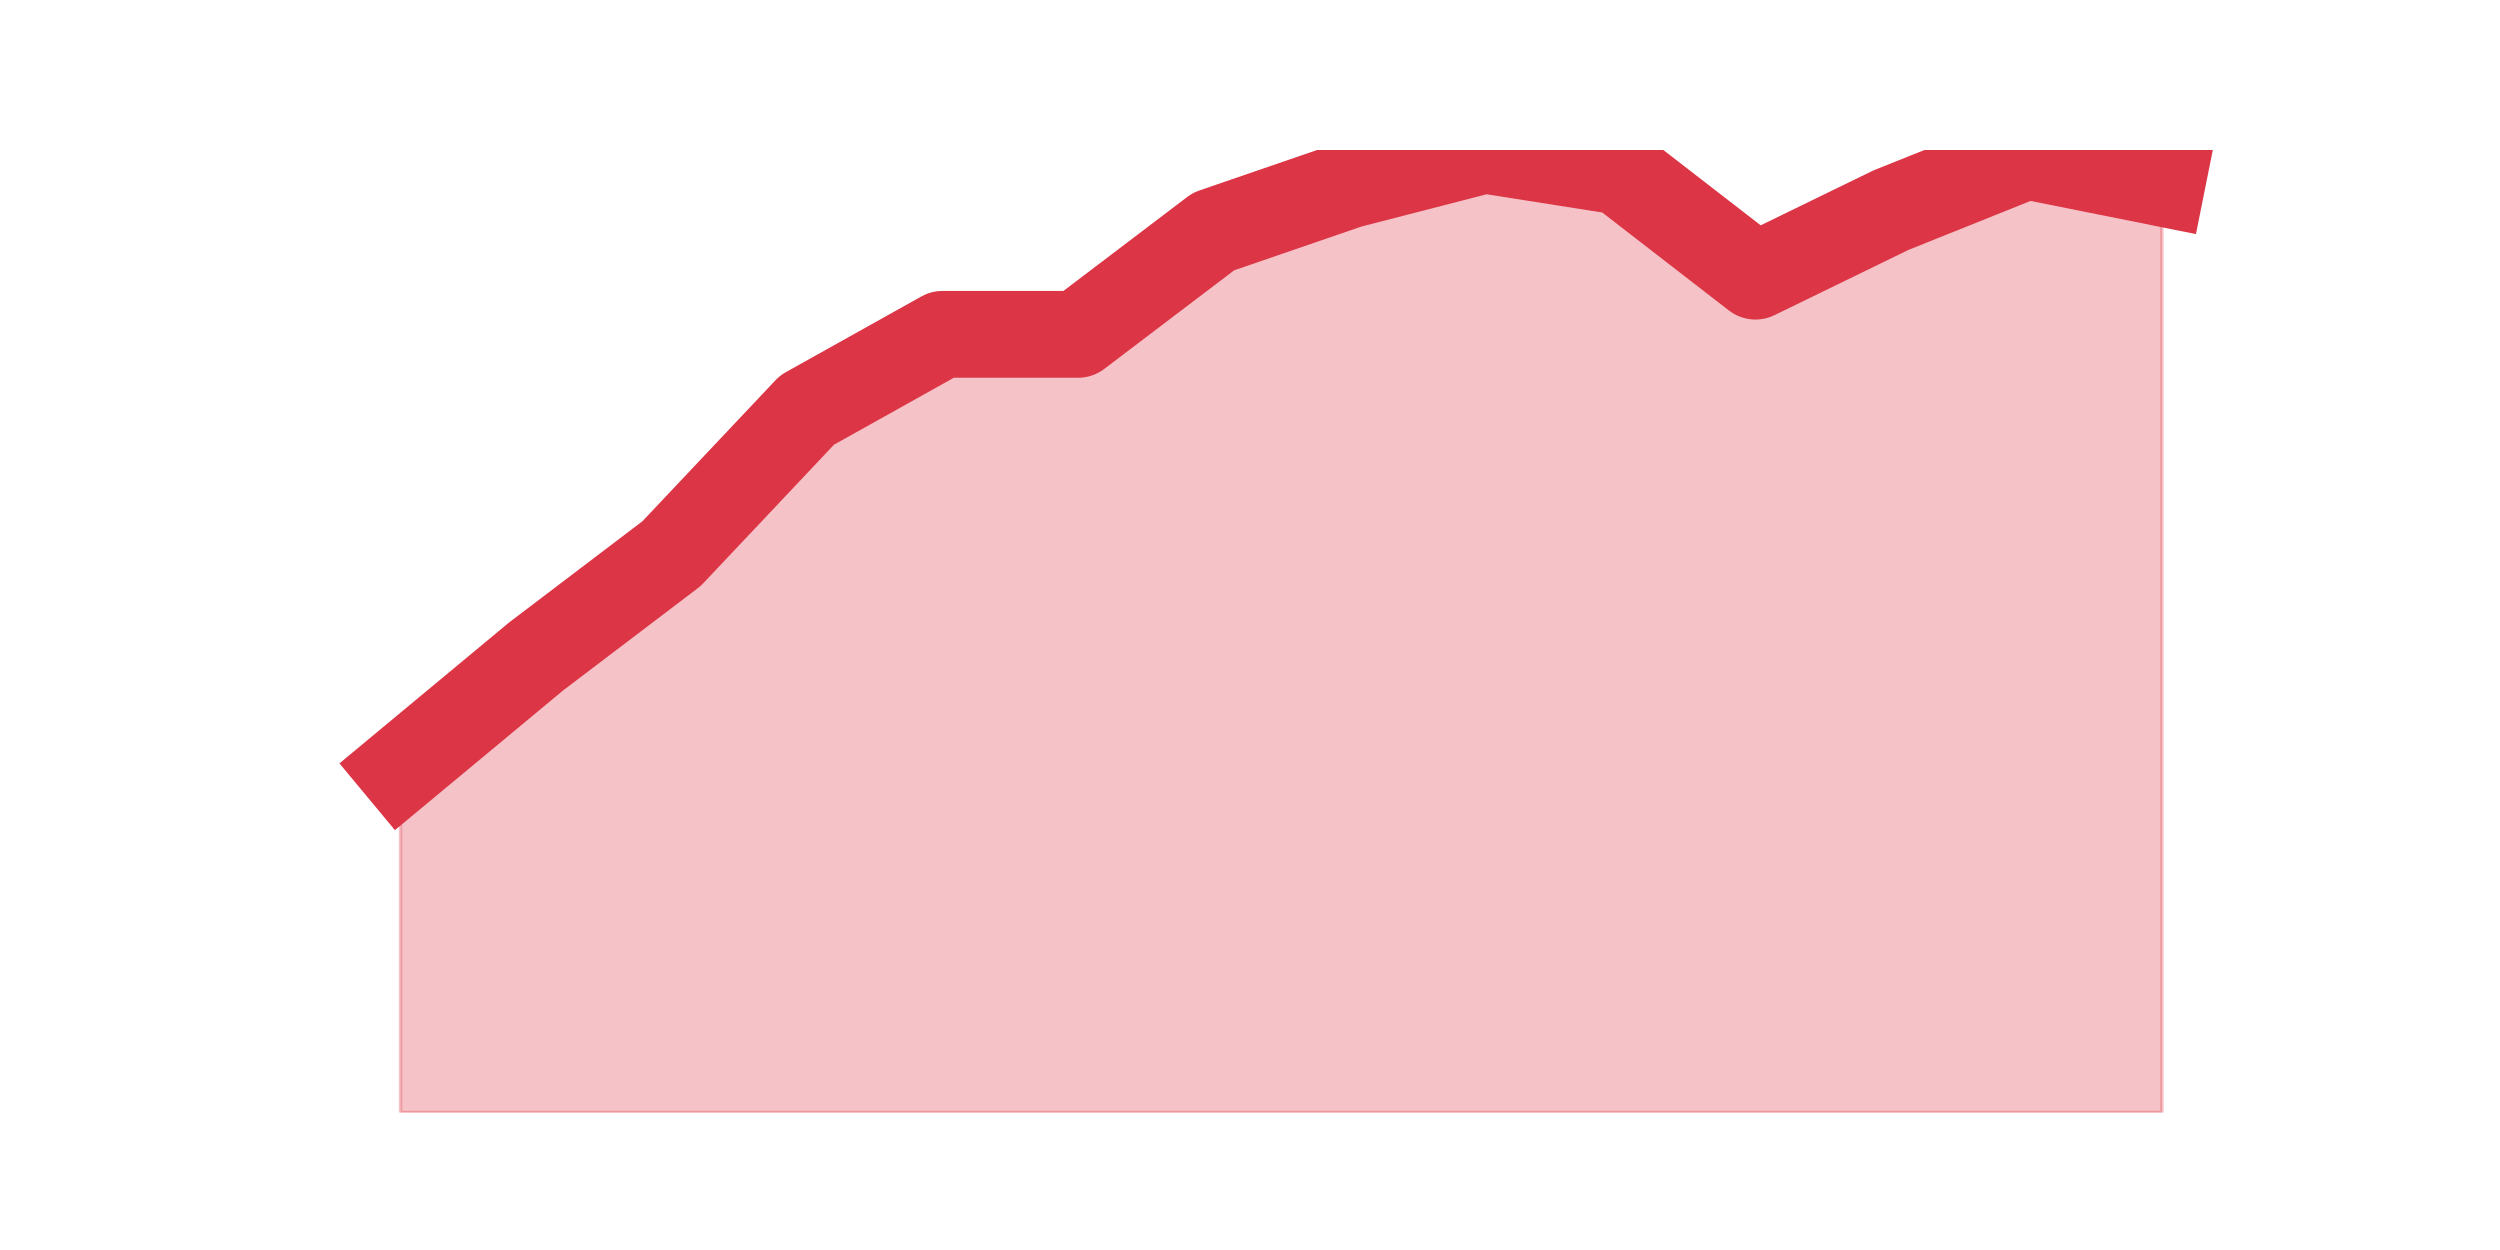
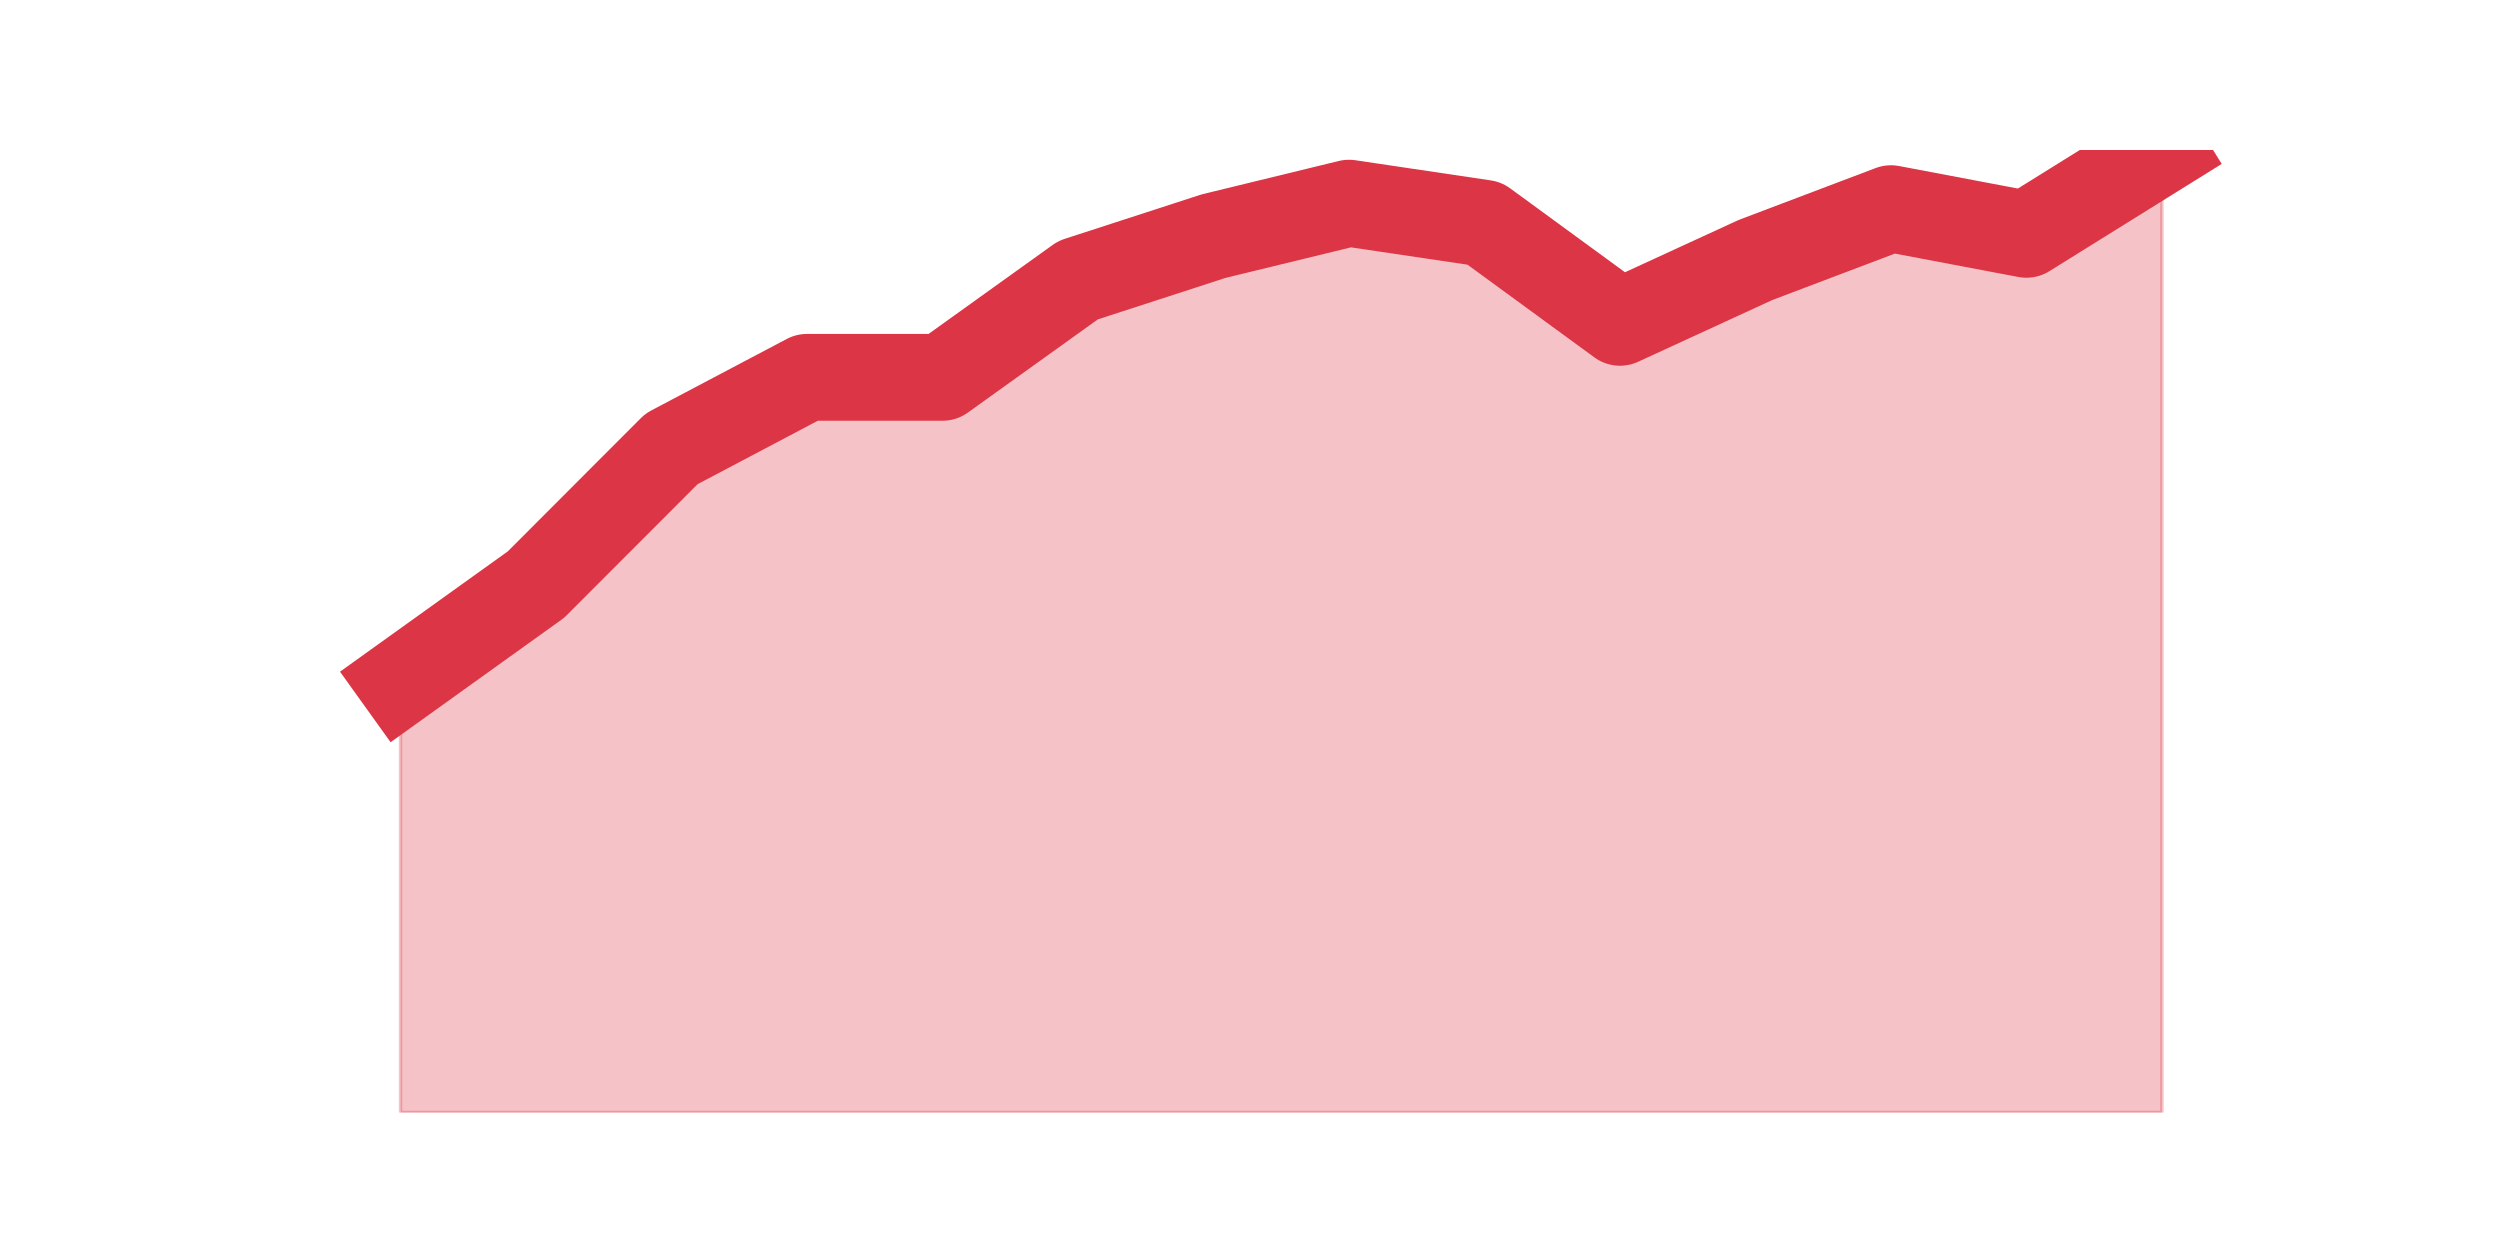
<svg xmlns="http://www.w3.org/2000/svg" xmlns:xlink="http://www.w3.org/1999/xlink" height="360pt" version="1.1" viewBox="0 0 720 360" width="720pt">
  <defs>
    <style type="text/css">*{stroke-linecap:butt;stroke-linejoin:round;}</style>
  </defs>
  <g id="figure_1">
    <g id="patch_1">
      <path d="M 0 360  L 720 360  L 720 0  L 0 0  z " style="fill:none;" />
    </g>
    <g id="axes_1">
      <g id="matplotlib.axis_1" />
      <g id="matplotlib.axis_2" />
      <g id="PolyCollection_1">
        <defs>
-           <path d="M 115.364 -138.52  L 115.364 -39.6  L 154.385 -39.6  L 193.406 -39.6  L 232.427 -39.6  L 271.448 -39.6  L 310.469 -39.6  L 349.49 -39.6  L 388.51 -39.6  L 427.531 -39.6  L 466.552 -39.6  L 505.573 -39.6  L 544.594 -39.6  L 583.615 -39.6  L 622.636 -39.6  L 622.636 -307.299  L 622.636 -307.299  L 583.615 -315.123  L 544.594 -299.475  L 505.573 -280.473  L 466.552 -310.652  L 427.531 -316.8  L 388.51 -306.74  L 349.49 -293.327  L 310.469 -263.707  L 271.448 -263.707  L 232.427 -241.911  L 193.406 -200.555  L 154.385 -170.935  L 115.364 -138.52  z " id="m5bee5d317b" style="stroke:#dc3545;stroke-opacity:0.3;" />
+           <path d="M 115.364 -163.68  L 115.364 -39.6  L 154.385 -39.6  L 193.406 -39.6  L 232.427 -39.6  L 271.448 -39.6  L 310.469 -39.6  L 349.49 -39.6  L 388.51 -39.6  L 427.531 -39.6  L 466.552 -39.6  L 505.573 -39.6  L 544.594 -39.6  L 583.615 -39.6  L 622.636 -39.6  L 622.636 -316.8  L 622.636 -316.8  L 583.615 -292.512  L 544.594 -299.904  L 505.573 -285.12  L 466.552 -267.168  L 427.531 -295.68  L 388.51 -301.488  L 349.49 -291.984  L 310.469 -279.312  L 271.448 -251.328  L 232.427 -251.328  L 193.406 -230.736  L 154.385 -191.664  L 115.364 -163.68  z " id="m9de4624cbf" style="stroke:#dc3545;stroke-opacity:0.3;" />
        </defs>
-         <g clip-path="url(#p2513c62cc0)">
-           <use style="fill:#dc3545;fill-opacity:0.3;stroke:#dc3545;stroke-opacity:0.3;" x="0" xlink:href="#m5bee5d317b" y="360" />
+         <g clip-path="url(#pc98225f7b5)">
+           <use style="fill:#dc3545;fill-opacity:0.3;stroke:#dc3545;stroke-opacity:0.3;" x="0" xlink:href="#m9de4624cbf" y="360" />
        </g>
      </g>
      <g id="line2d_1">
-         <path clip-path="url(#p2513c62cc0)" d="M 115.364 221.48  L 154.385 189.065  L 193.406 159.445  L 232.427 118.089  L 271.448 96.293  L 310.469 96.293  L 349.49 66.673  L 388.51 53.26  L 427.531 43.2  L 466.552 49.348  L 505.573 79.527  L 544.594 60.525  L 583.615 44.877  L 622.636 52.701  " style="fill:none;stroke:#dc3545;stroke-linecap:square;stroke-width:25;" />
+         <path clip-path="url(#pc98225f7b5)" d="M 115.364 196.32  L 154.385 168.336  L 193.406 129.264  L 232.427 108.672  L 271.448 108.672  L 310.469 80.688  L 349.49 68.016  L 388.51 58.512  L 427.531 64.32  L 466.552 92.832  L 505.573 74.88  L 544.594 60.096  L 583.615 67.488  L 622.636 43.2  " style="fill:none;stroke:#dc3545;stroke-linecap:square;stroke-width:25;" />
      </g>
    </g>
  </g>
  <defs>
-     <clipPath id="p2513c62cc0">
+     <clipPath id="pc98225f7b5">
      <rect height="277.2" width="558" x="90" y="43.2" />
    </clipPath>
  </defs>
</svg>
